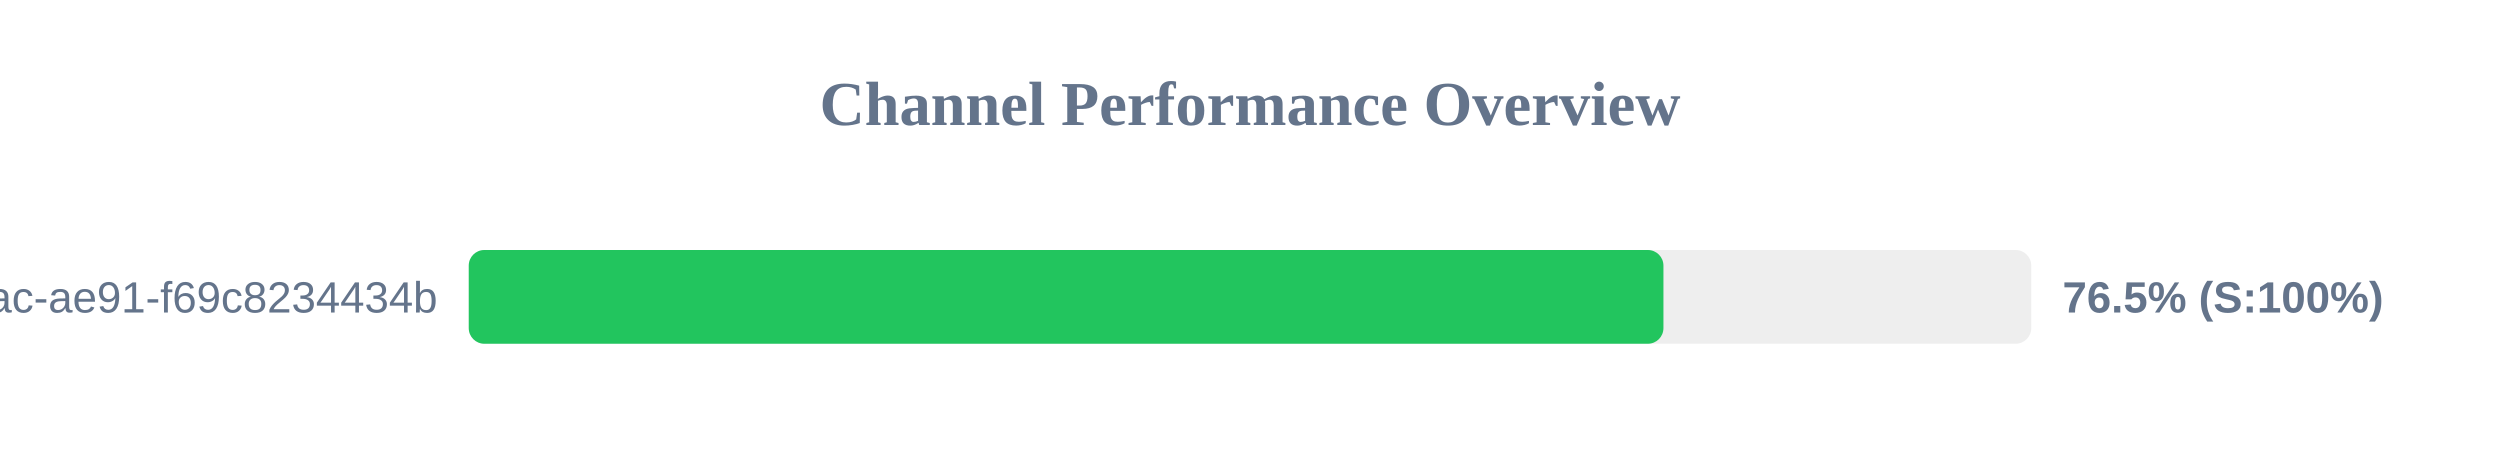
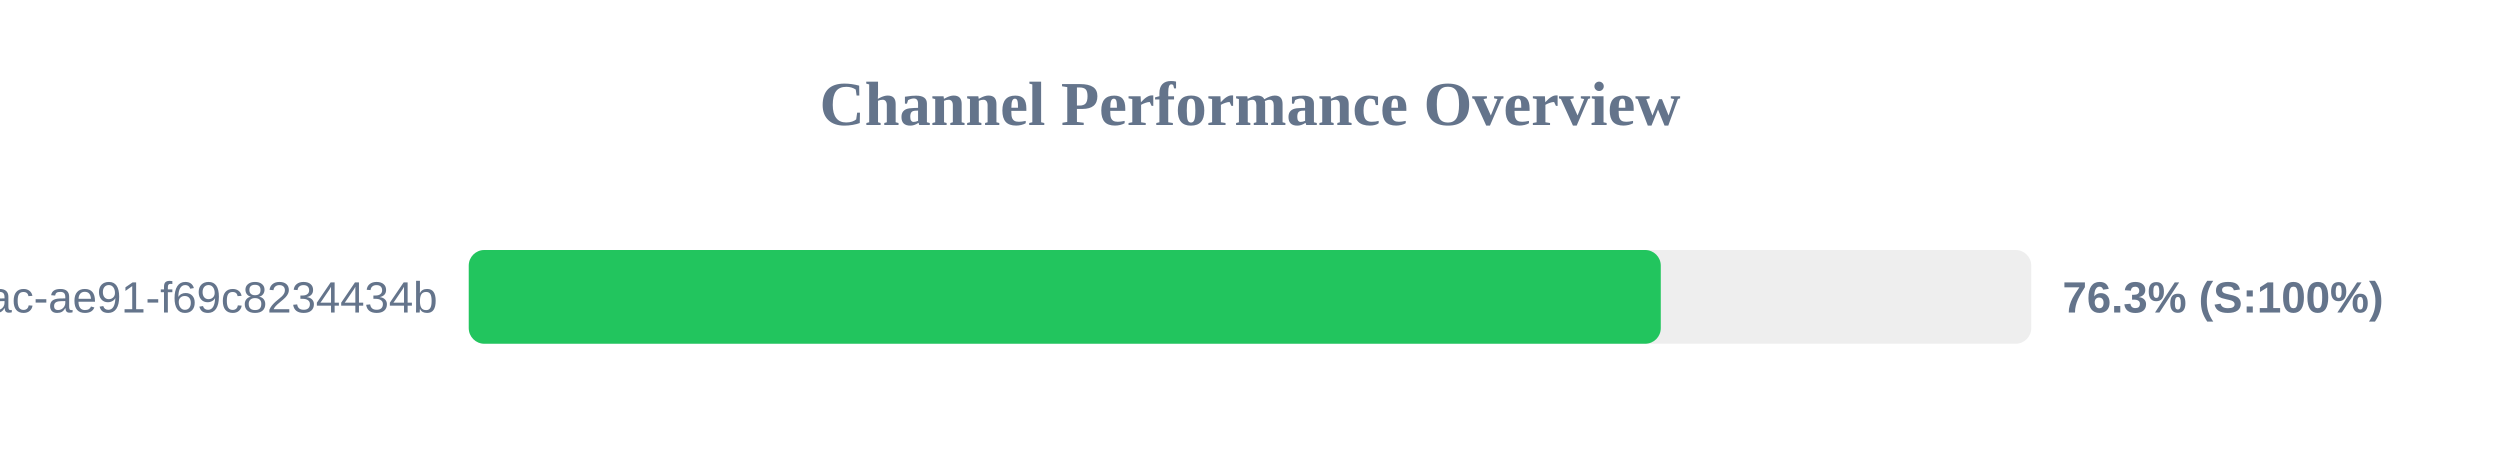
<svg xmlns="http://www.w3.org/2000/svg" width="800" height="150" version="1.1">
  <style>
        .row { font: 14px Arial; fill: #64748b; }
        .score { font: bold 14px Arial; fill: #64748b; }
    </style>
  <text x="400" y="40" text-anchor="middle" font-size="20px" font-weight="bold" fill="#64748b">Channel Performance Overview</text>
  <rect x="150" y="80" width="500" height="30" fill="#eee" rx="5" />
-   <rect x="150" y="80" width="382.3" height="30" fill="#22c55e" rx="5" />
+   <rect x="150" y="80" width="381.45" height="30" fill="#22c55e" rx="5" />
  <text x="140" y="100" text-anchor="end" class="row">?uuid=942b9cb8-92fa-46ac-ae91-f69c8234434b</text>
-   <text x="660" y="100" text-anchor="start" class="score">76.5% (S:100%)</text>
+   <text x="660" y="100" text-anchor="start" class="score">76.3% (S:100%)</text>
</svg>
